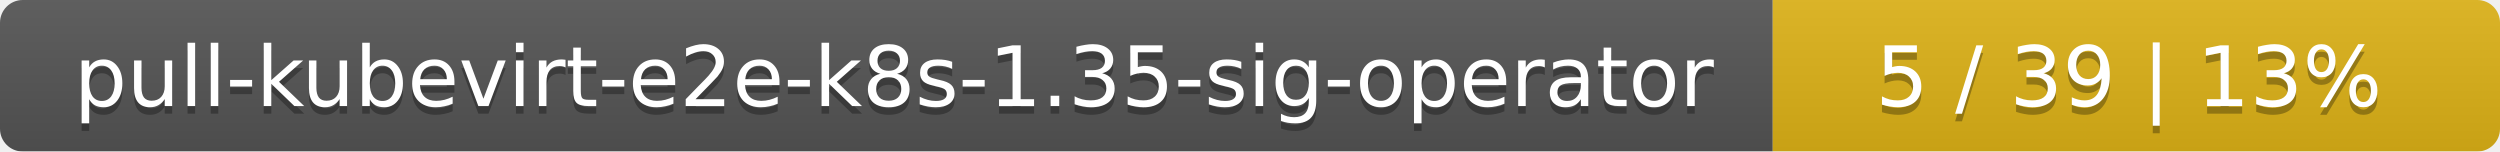
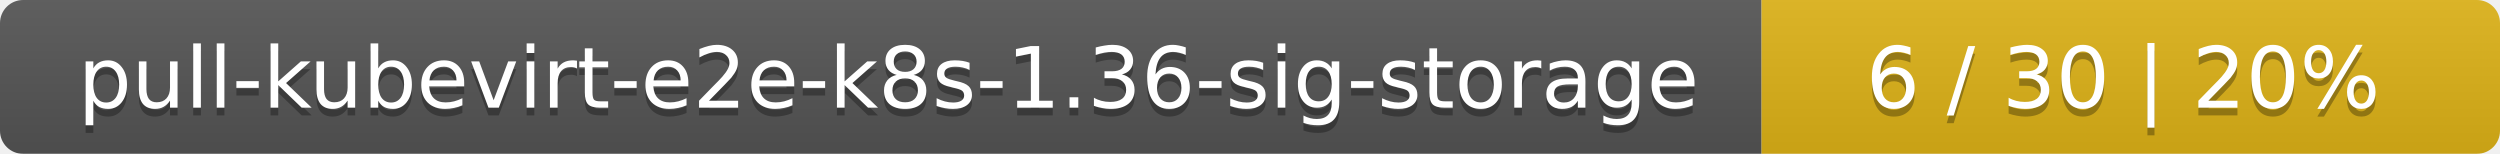
- <svg xmlns="http://www.w3.org/2000/svg" width="330" height="20">
+ <svg xmlns="http://www.w3.org/2000/svg" width="325" height="20">
  <linearGradient id="smooth" x2="0" y2="100%">
    <stop offset="0" stop-color="#bbb" stop-opacity=".1" />
    <stop offset="1" stop-opacity=".1" />
  </linearGradient>
  <mask id="round">
-     <rect width="330" height="20" rx="3" fill="#fff" />
+     <rect width="325" height="20" rx="3" fill="#fff" />
  </mask>
  <g mask="url(#round)">
-     <rect width="234" height="20" fill="#555" />
-     <rect x="234" width="96" height="20" fill="#dfb317" />
-     <rect width="330" height="20" fill="url(#smooth)" />
+     <rect width="229" height="20" fill="#555" />
+     <rect x="229" width="96" height="20" fill="#dfb317" />
+     <rect width="325" height="20" fill="url(#smooth)" />
  </g>
  <g fill="#fff" text-anchor="middle" font-family="DejaVu Sans,Verdana,Geneva,sans-serif" font-size="11">
-     <text x="118" y="15" fill="#010101" fill-opacity=".3">pull-kubevirt-e2e-k8s-1.35-sig-operator</text>
-     <text x="118" y="14">pull-kubevirt-e2e-k8s-1.35-sig-operator</text>
-     <text x="281" y="15" fill="#010101" fill-opacity=".3">5 / 39    |    13%</text>
-     <text x="281" y="14">5 / 39    |    13%</text>
+     <text x="115.5" y="15" fill="#010101" fill-opacity=".3">pull-kubevirt-e2e-k8s-1.36-sig-storage</text>
+     <text x="115.5" y="14">pull-kubevirt-e2e-k8s-1.36-sig-storage</text>
+     <text x="276" y="15" fill="#010101" fill-opacity=".3">6 / 30    |    20%</text>
+     <text x="276" y="14">6 / 30    |    20%</text>
  </g>
</svg>
